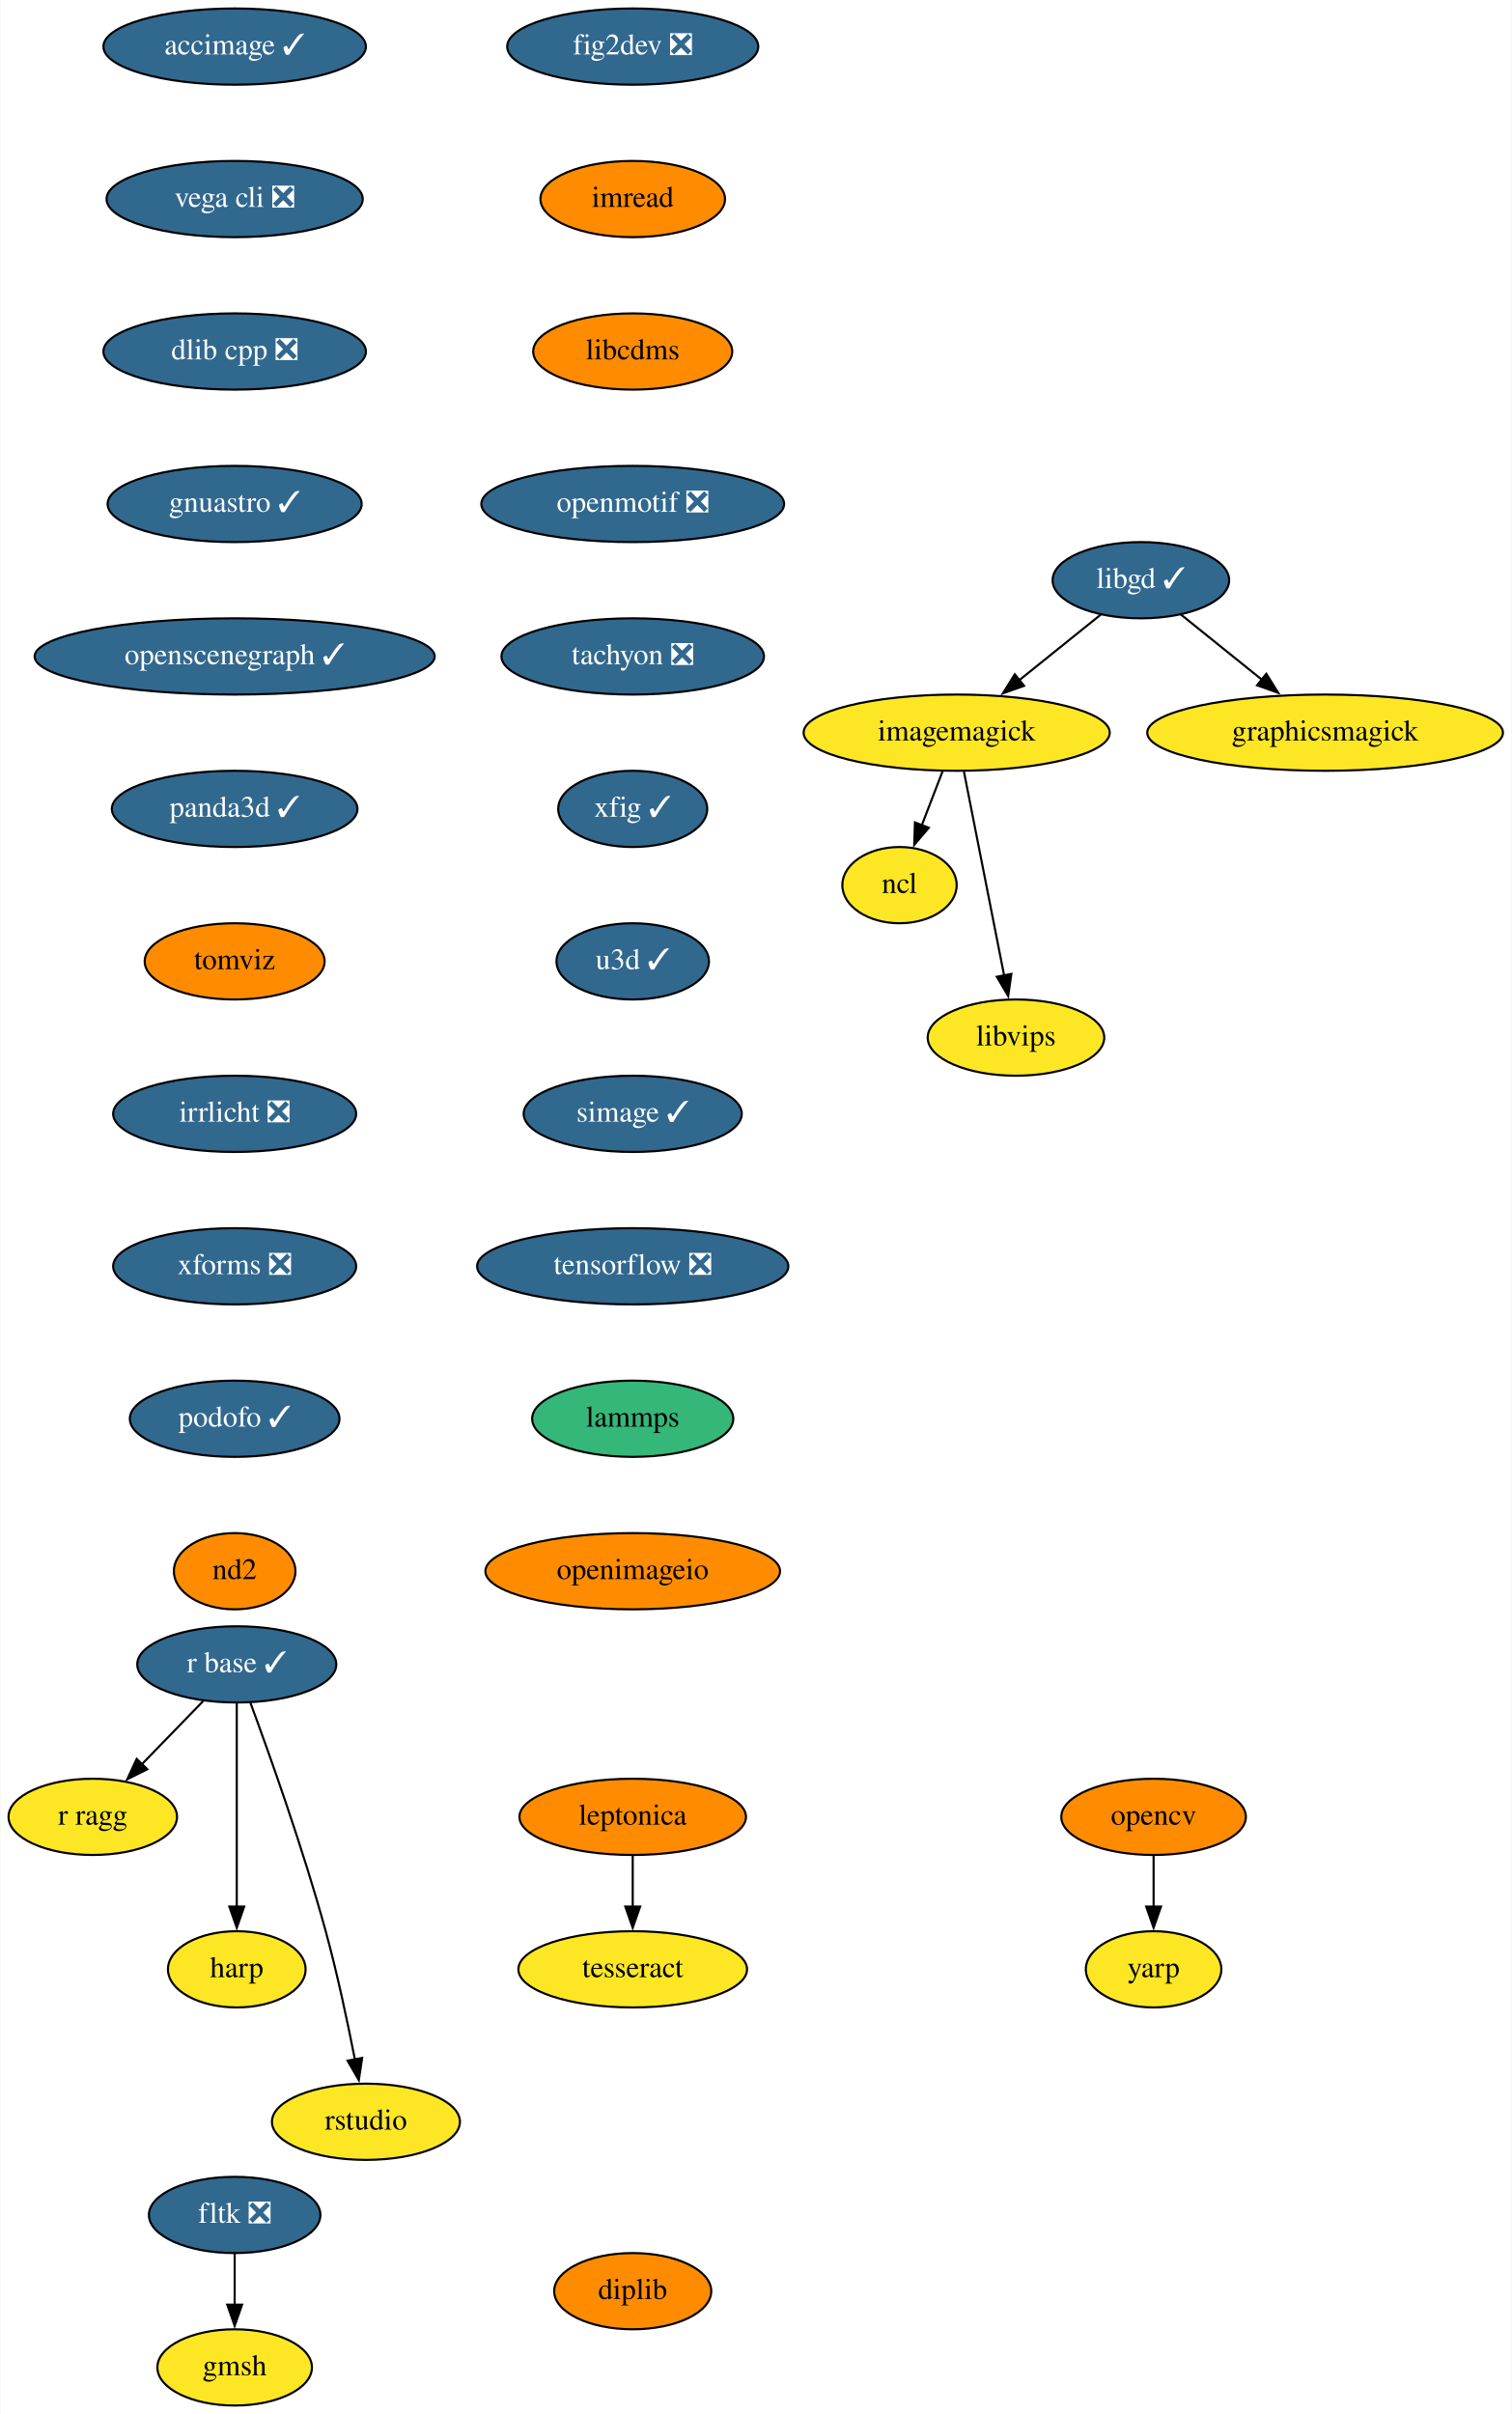
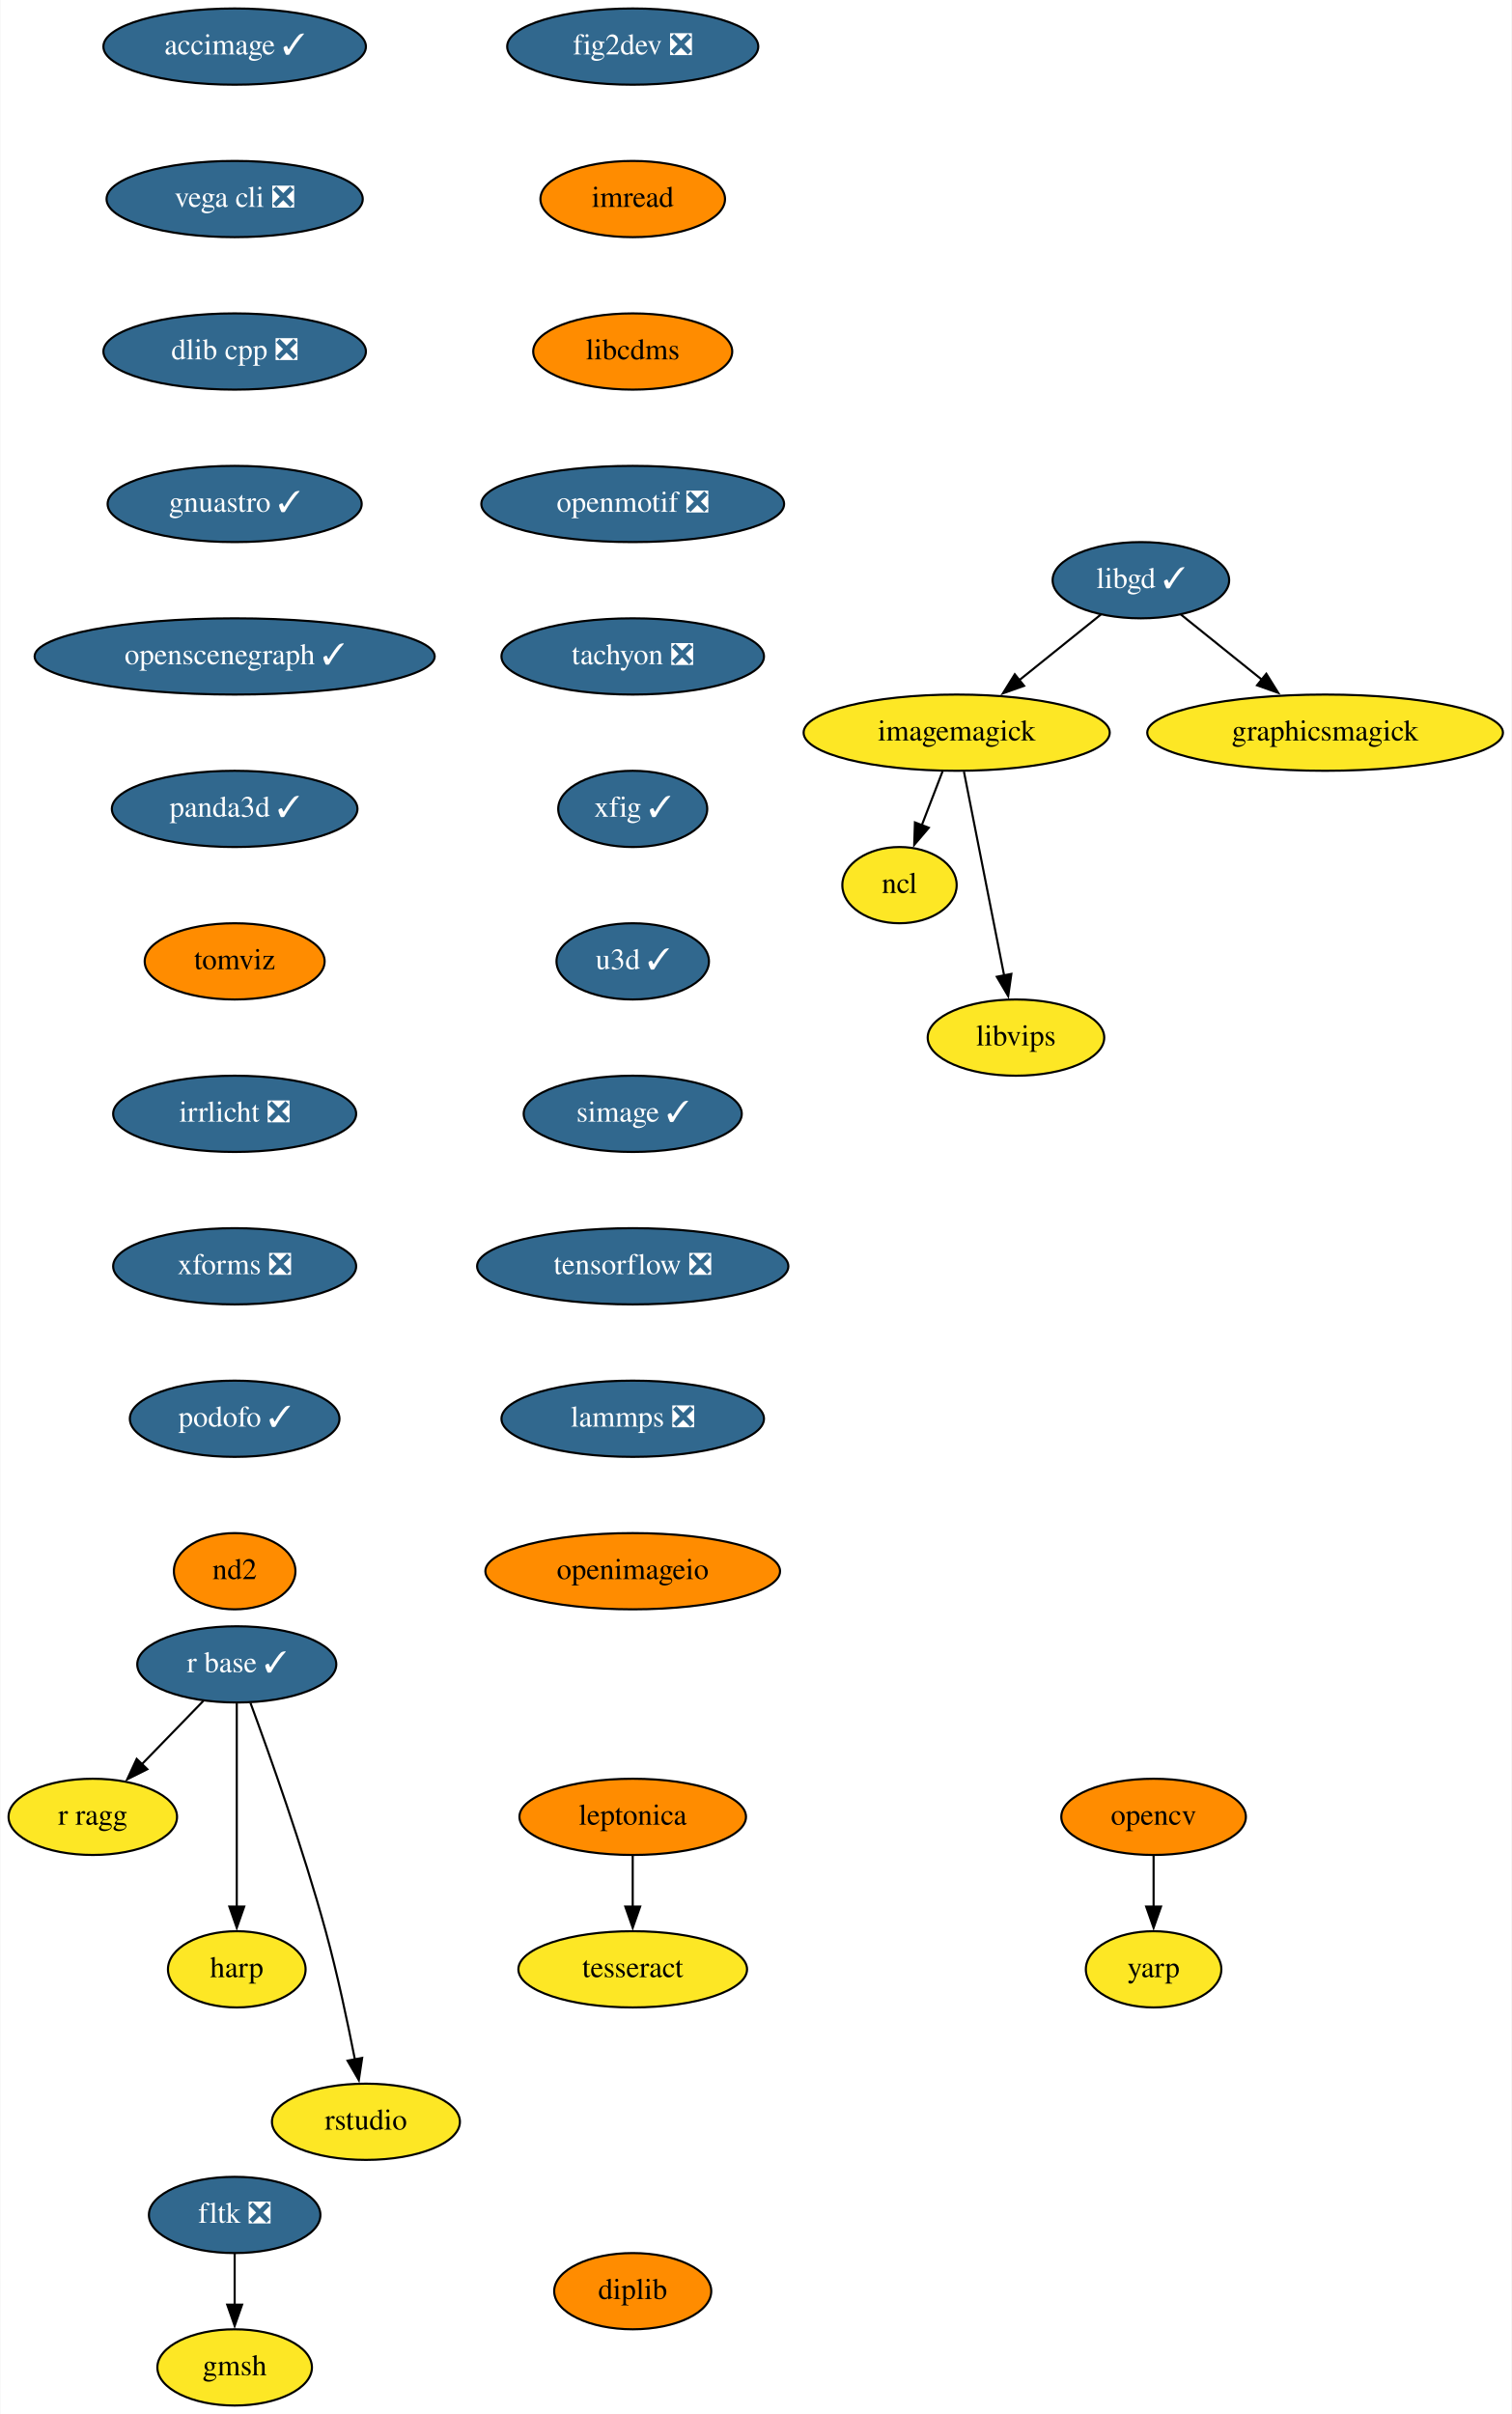
<svg xmlns="http://www.w3.org/2000/svg" xmlns:xlink="http://www.w3.org/1999/xlink" width="714pt" height="1140pt" viewBox="0.00 0.00 713.65 1140.00">
  <g id="graph0" class="graph" transform="scale(1 1) rotate(0) translate(4 1136)">
    <polygon fill="white" stroke="none" points="-4,4 -4,-1136 709.65,-1136 709.65,4 -4,4" />
    <g id="node1" class="node">
      <g id="a_node1">
        <a xlink:href="https://github.com/conda-forge/fig2dev-feedstock/pull/8" xlink:title="fig2dev ❎">
          <ellipse fill="#31688e" stroke="black" cx="294.65" cy="-1114" rx="59.29" ry="18" />
          <text text-anchor="middle" x="294.65" y="-1110.3" font-family="Times,serif" font-size="14.00" fill="white">fig2dev ❎</text>
        </a>
      </g>
    </g>
    <g id="node2" class="node">
      <g id="a_node2">
        <a xlink:href="https://github.com/conda-forge/imread-feedstock" xlink:title="imread">
          <ellipse fill="#ff8c00" stroke="black" cx="294.65" cy="-1042" rx="43.59" ry="18" />
          <text text-anchor="middle" x="294.65" y="-1038.3" font-family="Times,serif" font-size="14.00">imread</text>
        </a>
      </g>
    </g>
    <g id="node6" class="node">
      <g id="a_node6">
        <a xlink:href="https://github.com/conda-forge/libcdms-feedstock" xlink:title="libcdms">
          <ellipse fill="#ff8c00" stroke="black" cx="294.65" cy="-970" rx="47" ry="18" />
          <text text-anchor="middle" x="294.65" y="-966.3" font-family="Times,serif" font-size="14.00">libcdms</text>
        </a>
      </g>
    </g>
    <g id="node3" class="node">
      <g id="a_node3">
        <a xlink:href="https://github.com/conda-forge/imagemagick-feedstock" xlink:title="imagemagick">
          <ellipse fill="#fde725" stroke="black" cx="447.65" cy="-790" rx="72.29" ry="18" />
          <text text-anchor="middle" x="447.65" y="-786.3" font-family="Times,serif" font-size="14.00">imagemagick</text>
        </a>
      </g>
    </g>
    <g id="node4" class="node">
      <g id="a_node4">
        <a xlink:href="https://github.com/conda-forge/ncl-feedstock" xlink:title="ncl">
          <ellipse fill="#fde725" stroke="black" cx="420.65" cy="-718" rx="27" ry="18" />
          <text text-anchor="middle" x="420.65" y="-714.3" font-family="Times,serif" font-size="14.00">ncl</text>
        </a>
      </g>
    </g>
    <g id="edge2" class="edge">
      <path fill="none" stroke="black" d="M440.97,-771.7C438.02,-764.04 434.47,-754.85 431.18,-746.3" />
      <polygon fill="black" stroke="black" points="434.47,-745.1 427.6,-737.03 427.94,-747.62 434.47,-745.1" />
    </g>
    <g id="node5" class="node">
      <g id="a_node5">
        <a xlink:href="https://github.com/conda-forge/libvips-feedstock" xlink:title="libvips">
          <ellipse fill="#fde725" stroke="black" cx="475.65" cy="-646" rx="41.69" ry="18" />
          <text text-anchor="middle" x="475.65" y="-642.3" font-family="Times,serif" font-size="14.00">libvips</text>
        </a>
      </g>
    </g>
    <g id="edge3" class="edge">
      <path fill="none" stroke="black" d="M451.08,-771.59C455.83,-747.5 464.46,-703.75 470.12,-675.03" />
      <polygon fill="black" stroke="black" points="473.48,-676.08 471.98,-665.6 466.61,-674.73 473.48,-676.08" />
    </g>
    <g id="node7" class="node">
      <g id="a_node7">
        <a xlink:href="https://github.com/conda-forge/openmotif-feedstock/pull/12" xlink:title="openmotif ❎">
          <ellipse fill="#31688e" stroke="black" cx="294.65" cy="-898" rx="71.5" ry="18" />
          <text text-anchor="middle" x="294.65" y="-894.3" font-family="Times,serif" font-size="14.00" fill="white">openmotif ❎</text>
        </a>
      </g>
    </g>
    <g id="node12" class="node">
      <g id="a_node12">
        <a xlink:href="https://github.com/conda-forge/tachyon-feedstock/pull/5" xlink:title="tachyon ❎">
          <ellipse fill="#31688e" stroke="black" cx="294.65" cy="-826" rx="61.99" ry="18" />
          <text text-anchor="middle" x="294.65" y="-822.3" font-family="Times,serif" font-size="14.00" fill="white">tachyon ❎</text>
        </a>
      </g>
    </g>
    <g id="node8" class="node">
      <g id="a_node8">
        <a xlink:href="https://github.com/conda-forge/libgd-feedstock/pull/49" xlink:title="libgd ✓">
          <ellipse fill="#31688e" stroke="black" cx="534.65" cy="-862" rx="41.69" ry="18" />
          <text text-anchor="middle" x="534.65" y="-858.3" font-family="Times,serif" font-size="14.00" fill="white">libgd ✓</text>
        </a>
      </g>
    </g>
    <g id="edge6" class="edge">
      <path fill="none" stroke="black" d="M515.77,-845.81C504.51,-836.75 489.97,-825.05 477.21,-814.79" />
      <polygon fill="black" stroke="black" points="479.48,-812.12 469.49,-808.58 475.09,-817.57 479.48,-812.12" />
    </g>
    <g id="node9" class="node">
      <g id="a_node9">
        <a xlink:href="https://github.com/conda-forge/graphicsmagick-feedstock" xlink:title="graphicsmagick">
          <ellipse fill="#fde725" stroke="black" cx="621.65" cy="-790" rx="84" ry="18" />
          <text text-anchor="middle" x="621.65" y="-786.3" font-family="Times,serif" font-size="14.00">graphicsmagick</text>
        </a>
      </g>
    </g>
    <g id="edge7" class="edge">
      <path fill="none" stroke="black" d="M553.52,-845.81C564.7,-836.82 579.12,-825.22 591.81,-815.01" />
      <polygon fill="black" stroke="black" points="593.89,-817.82 599.49,-808.83 589.51,-812.37 593.89,-817.82" />
    </g>
    <g id="node10" class="node">
      <g id="a_node10">
        <a xlink:href="https://github.com/conda-forge/opencv-feedstock" xlink:title="opencv">
          <ellipse fill="#ff8c00" stroke="black" cx="540.65" cy="-278" rx="43.59" ry="18" />
          <text text-anchor="middle" x="540.65" y="-274.3" font-family="Times,serif" font-size="14.00">opencv</text>
        </a>
      </g>
    </g>
    <g id="node11" class="node">
      <g id="a_node11">
        <a xlink:href="https://github.com/conda-forge/yarp-feedstock" xlink:title="yarp">
          <ellipse fill="#fde725" stroke="black" cx="540.65" cy="-206" rx="32" ry="18" />
          <text text-anchor="middle" x="540.65" y="-202.3" font-family="Times,serif" font-size="14.00">yarp</text>
        </a>
      </g>
    </g>
    <g id="edge8" class="edge">
      <path fill="none" stroke="black" d="M540.65,-259.7C540.65,-252.41 540.65,-243.73 540.65,-235.54" />
      <polygon fill="black" stroke="black" points="544.15,-235.62 540.65,-225.62 537.15,-235.62 544.15,-235.62" />
    </g>
    <g id="node17" class="node">
      <g id="a_node17">
        <a xlink:href="https://github.com/conda-forge/xfig-feedstock/pull/6" xlink:title="xfig ✓">
          <ellipse fill="#31688e" stroke="black" cx="294.65" cy="-754" rx="35.19" ry="18" />
          <text text-anchor="middle" x="294.65" y="-750.3" font-family="Times,serif" font-size="14.00" fill="white">xfig ✓</text>
        </a>
      </g>
    </g>
    <g id="node13" class="node">
      <g id="a_node13">
        <a xlink:href="https://github.com/conda-forge/r-base-feedstock/pull/239" xlink:title="r base ✓">
          <ellipse fill="#31688e" stroke="black" cx="107.65" cy="-350" rx="47" ry="18" />
          <text text-anchor="middle" x="107.65" y="-346.3" font-family="Times,serif" font-size="14.00" fill="white">r base ✓</text>
        </a>
      </g>
    </g>
    <g id="node14" class="node">
      <g id="a_node14">
        <a xlink:href="https://github.com/conda-forge/r-ragg-feedstock" xlink:title="r ragg">
          <ellipse fill="#fde725" stroke="black" cx="39.65" cy="-278" rx="39.79" ry="18" />
          <text text-anchor="middle" x="39.65" y="-274.3" font-family="Times,serif" font-size="14.00">r ragg</text>
        </a>
      </g>
    </g>
    <g id="edge10" class="edge">
      <path fill="none" stroke="black" d="M91.87,-332.76C83.26,-323.89 72.42,-312.74 62.86,-302.89" />
      <polygon fill="black" stroke="black" points="65.4,-300.49 55.92,-295.75 60.38,-305.36 65.4,-300.49" />
    </g>
    <g id="node15" class="node">
      <g id="a_node15">
        <a xlink:href="https://github.com/conda-forge/harp-feedstock" xlink:title="harp">
          <ellipse fill="#fde725" stroke="black" cx="107.65" cy="-206" rx="32.5" ry="18" />
          <text text-anchor="middle" x="107.65" y="-202.3" font-family="Times,serif" font-size="14.00">harp</text>
        </a>
      </g>
    </g>
    <g id="edge11" class="edge">
      <path fill="none" stroke="black" d="M107.65,-331.59C107.65,-307.61 107.65,-264.14 107.65,-235.42" />
      <polygon fill="black" stroke="black" points="111.15,-235.62 107.65,-225.62 104.15,-235.62 111.15,-235.62" />
    </g>
    <g id="node16" class="node">
      <g id="a_node16">
        <a xlink:href="https://github.com/conda-forge/rstudio-feedstock" xlink:title="rstudio">
          <ellipse fill="#fde725" stroke="black" cx="168.65" cy="-134" rx="44.39" ry="18" />
          <text text-anchor="middle" x="168.65" y="-130.3" font-family="Times,serif" font-size="14.00">rstudio</text>
        </a>
      </g>
    </g>
    <g id="edge12" class="edge">
      <path fill="none" stroke="black" d="M114.12,-331.8C122.96,-307.88 138.95,-263.08 149.65,-224 155.14,-203.94 160.01,-180.98 163.44,-163.41" />
      <polygon fill="black" stroke="black" points="166.86,-164.17 165.29,-153.69 159.98,-162.85 166.86,-164.17" />
    </g>
    <g id="node18" class="node">
      <g id="a_node18">
        <a xlink:href="https://github.com/conda-forge/u3d-feedstock/pull/24" xlink:title="u3d ✓">
          <ellipse fill="#31688e" stroke="black" cx="294.65" cy="-682" rx="36" ry="18" />
          <text text-anchor="middle" x="294.65" y="-678.3" font-family="Times,serif" font-size="14.00" fill="white">u3d ✓</text>
        </a>
      </g>
    </g>
    <g id="node19" class="node">
      <g id="a_node19">
        <a xlink:href="https://github.com/conda-forge/simage-feedstock/pull/13" xlink:title="simage ✓">
          <ellipse fill="#31688e" stroke="black" cx="294.65" cy="-610" rx="51.5" ry="18" />
          <text text-anchor="middle" x="294.65" y="-606.3" font-family="Times,serif" font-size="14.00" fill="white">simage ✓</text>
        </a>
      </g>
    </g>
    <g id="node20" class="node">
      <g id="a_node20">
        <a xlink:href="https://github.com/conda-forge/tensorflow-feedstock/pull/303" xlink:title="tensorflow ❎">
          <ellipse fill="#31688e" stroke="black" cx="294.65" cy="-538" rx="73.5" ry="18" />
          <text text-anchor="middle" x="294.65" y="-534.3" font-family="Times,serif" font-size="14.00" fill="white">tensorflow ❎</text>
        </a>
      </g>
    </g>
    <g id="node21" class="node">
      <g id="a_node21">
-         <a xlink:href="https://github.com/conda-forge/lammps-feedstock" xlink:title="lammps">
-           <ellipse fill="#35b779" stroke="black" cx="294.65" cy="-466" rx="47.5" ry="18" />
-           <text text-anchor="middle" x="294.65" y="-462.3" font-family="Times,serif" font-size="14.00">lammps</text>
+         <a xlink:href="https://github.com/conda-forge/lammps-feedstock/pull/138" xlink:title="lammps ❎">
+           <ellipse fill="#31688e" stroke="black" cx="294.65" cy="-466" rx="61.99" ry="18" />
+           <text text-anchor="middle" x="294.65" y="-462.3" font-family="Times,serif" font-size="14.00" fill="white">lammps ❎</text>
        </a>
      </g>
    </g>
    <g id="node22" class="node">
      <g id="a_node22">
        <a xlink:href="https://github.com/conda-forge/openimageio-feedstock" xlink:title="openimageio">
          <ellipse fill="#ff8c00" stroke="black" cx="294.65" cy="-394" rx="69.59" ry="18" />
          <text text-anchor="middle" x="294.65" y="-390.3" font-family="Times,serif" font-size="14.00">openimageio</text>
        </a>
      </g>
    </g>
    <g id="node23" class="node">
      <g id="a_node23">
        <a xlink:href="https://github.com/conda-forge/leptonica-feedstock" xlink:title="leptonica">
          <ellipse fill="#ff8c00" stroke="black" cx="294.65" cy="-278" rx="53.5" ry="18" />
          <text text-anchor="middle" x="294.65" y="-274.3" font-family="Times,serif" font-size="14.00">leptonica</text>
        </a>
      </g>
    </g>
    <g id="node24" class="node">
      <g id="a_node24">
        <a xlink:href="https://github.com/conda-forge/tesseract-feedstock" xlink:title="tesseract">
          <ellipse fill="#fde725" stroke="black" cx="294.65" cy="-206" rx="54" ry="18" />
          <text text-anchor="middle" x="294.65" y="-202.3" font-family="Times,serif" font-size="14.00">tesseract</text>
        </a>
      </g>
    </g>
    <g id="edge19" class="edge">
      <path fill="none" stroke="black" d="M294.65,-259.7C294.65,-252.41 294.65,-243.73 294.65,-235.54" />
      <polygon fill="black" stroke="black" points="298.15,-235.62 294.65,-225.62 291.15,-235.62 298.15,-235.62" />
    </g>
    <g id="node25" class="node">
      <g id="a_node25">
        <a xlink:href="https://github.com/conda-forge/fltk-feedstock/pull/16" xlink:title="fltk ❎">
          <ellipse fill="#31688e" stroke="black" cx="106.65" cy="-90" rx="40.5" ry="18" />
          <text text-anchor="middle" x="106.65" y="-86.3" font-family="Times,serif" font-size="14.00" fill="white">fltk ❎</text>
        </a>
      </g>
    </g>
    <g id="node26" class="node">
      <g id="a_node26">
        <a xlink:href="https://github.com/conda-forge/gmsh-feedstock" xlink:title="gmsh">
          <ellipse fill="#fde725" stroke="black" cx="106.65" cy="-18" rx="36.5" ry="18" />
          <text text-anchor="middle" x="106.65" y="-14.3" font-family="Times,serif" font-size="14.00">gmsh</text>
        </a>
      </g>
    </g>
    <g id="edge20" class="edge">
      <path fill="none" stroke="black" d="M106.65,-71.7C106.65,-64.41 106.65,-55.73 106.65,-47.54" />
      <polygon fill="black" stroke="black" points="110.15,-47.62 106.65,-37.62 103.15,-47.62 110.15,-47.62" />
    </g>
    <g id="node27" class="node">
      <g id="a_node27">
        <a xlink:href="https://github.com/conda-forge/accimage-feedstock/pull/12" xlink:title="accimage ✓">
          <ellipse fill="#31688e" stroke="black" cx="106.65" cy="-1114" rx="61.99" ry="18" />
          <text text-anchor="middle" x="106.65" y="-1110.3" font-family="Times,serif" font-size="14.00" fill="white">accimage ✓</text>
        </a>
      </g>
    </g>
    <g id="node28" class="node">
      <g id="a_node28">
        <a xlink:href="https://github.com/conda-forge/vega-cli-feedstock/pull/24" xlink:title="vega cli ❎">
          <ellipse fill="#31688e" stroke="black" cx="106.65" cy="-1042" rx="60.5" ry="18" />
          <text text-anchor="middle" x="106.65" y="-1038.3" font-family="Times,serif" font-size="14.00" fill="white">vega cli ❎</text>
        </a>
      </g>
    </g>
    <g id="node29" class="node">
      <g id="a_node29">
        <a xlink:href="https://github.com/conda-forge/dlib-cpp-feedstock/pull/19" xlink:title="dlib cpp ❎">
          <ellipse fill="#31688e" stroke="black" cx="106.65" cy="-970" rx="61.99" ry="18" />
          <text text-anchor="middle" x="106.65" y="-966.3" font-family="Times,serif" font-size="14.00" fill="white">dlib cpp ❎</text>
        </a>
      </g>
    </g>
    <g id="node30" class="node">
      <g id="a_node30">
        <a xlink:href="https://github.com/conda-forge/gnuastro-feedstock/pull/27" xlink:title="gnuastro ✓">
          <ellipse fill="#31688e" stroke="black" cx="106.65" cy="-898" rx="60" ry="18" />
          <text text-anchor="middle" x="106.65" y="-894.3" font-family="Times,serif" font-size="14.00" fill="white">gnuastro ✓</text>
        </a>
      </g>
    </g>
    <g id="node31" class="node">
      <g id="a_node31">
        <a xlink:href="https://github.com/conda-forge/openscenegraph-feedstock/pull/24" xlink:title="openscenegraph ✓">
          <ellipse fill="#31688e" stroke="black" cx="106.65" cy="-826" rx="94.48" ry="18" />
          <text text-anchor="middle" x="106.65" y="-822.3" font-family="Times,serif" font-size="14.00" fill="white">openscenegraph ✓</text>
        </a>
      </g>
    </g>
    <g id="node32" class="node">
      <g id="a_node32">
        <a xlink:href="https://github.com/conda-forge/panda3d-feedstock/pull/28" xlink:title="panda3d ✓">
          <ellipse fill="#31688e" stroke="black" cx="106.65" cy="-754" rx="58" ry="18" />
          <text text-anchor="middle" x="106.65" y="-750.3" font-family="Times,serif" font-size="14.00" fill="white">panda3d ✓</text>
        </a>
      </g>
    </g>
    <g id="node33" class="node">
      <g id="a_node33">
        <a xlink:href="https://github.com/conda-forge/tomviz-feedstock" xlink:title="tomviz">
          <ellipse fill="#ff8c00" stroke="black" cx="106.65" cy="-682" rx="42.49" ry="18" />
          <text text-anchor="middle" x="106.65" y="-678.3" font-family="Times,serif" font-size="14.00">tomviz</text>
        </a>
      </g>
    </g>
    <g id="node34" class="node">
      <g id="a_node34">
        <a xlink:href="https://github.com/conda-forge/irrlicht-feedstock/pull/10" xlink:title="irrlicht ❎">
          <ellipse fill="#31688e" stroke="black" cx="106.65" cy="-610" rx="57.39" ry="18" />
          <text text-anchor="middle" x="106.65" y="-606.3" font-family="Times,serif" font-size="14.00" fill="white">irrlicht ❎</text>
        </a>
      </g>
    </g>
    <g id="node35" class="node">
      <g id="a_node35">
        <a xlink:href="https://github.com/conda-forge/xforms-feedstock/pull/2" xlink:title="xforms ❎">
          <ellipse fill="#31688e" stroke="black" cx="106.65" cy="-538" rx="57.39" ry="18" />
          <text text-anchor="middle" x="106.65" y="-534.3" font-family="Times,serif" font-size="14.00" fill="white">xforms ❎</text>
        </a>
      </g>
    </g>
    <g id="node36" class="node">
      <g id="a_node36">
        <a xlink:href="https://github.com/conda-forge/podofo-feedstock/pull/4" xlink:title="podofo ✓">
          <ellipse fill="#31688e" stroke="black" cx="106.65" cy="-466" rx="49.5" ry="18" />
          <text text-anchor="middle" x="106.65" y="-462.3" font-family="Times,serif" font-size="14.00" fill="white">podofo ✓</text>
        </a>
      </g>
    </g>
    <g id="node37" class="node">
      <g id="a_node37">
        <a xlink:href="https://github.com/conda-forge/nd2-feedstock" xlink:title="nd2">
          <ellipse fill="#ff8c00" stroke="black" cx="106.65" cy="-394" rx="28.7" ry="18" />
          <text text-anchor="middle" x="106.65" y="-390.3" font-family="Times,serif" font-size="14.00">nd2</text>
        </a>
      </g>
    </g>
    <g id="node38" class="node">
      <g id="a_node38">
        <a xlink:href="https://github.com/conda-forge/diplib-feedstock" xlink:title="diplib">
          <ellipse fill="#ff8c00" stroke="black" cx="294.65" cy="-54" rx="37.09" ry="18" />
          <text text-anchor="middle" x="294.65" y="-50.3" font-family="Times,serif" font-size="14.00">diplib</text>
        </a>
      </g>
    </g>
  </g>
</svg>
